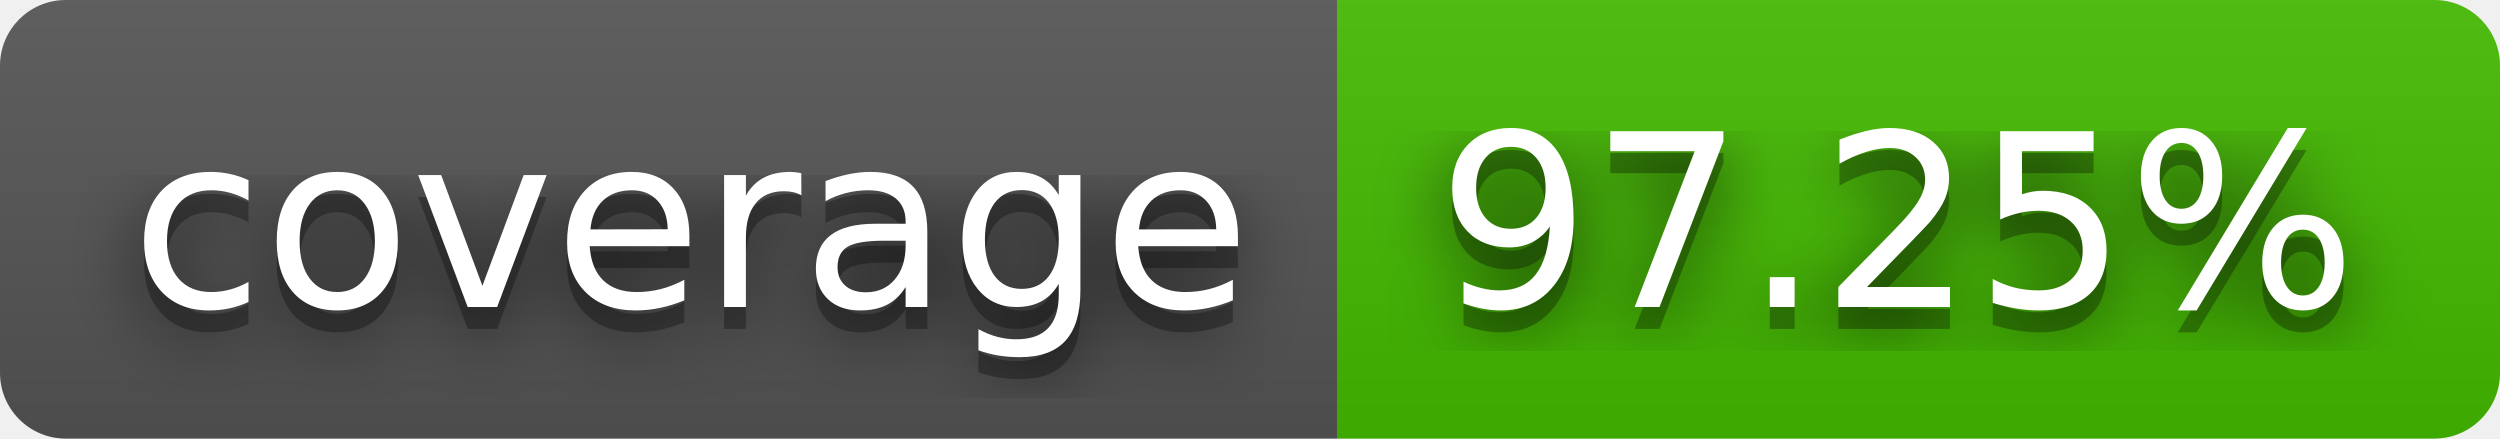
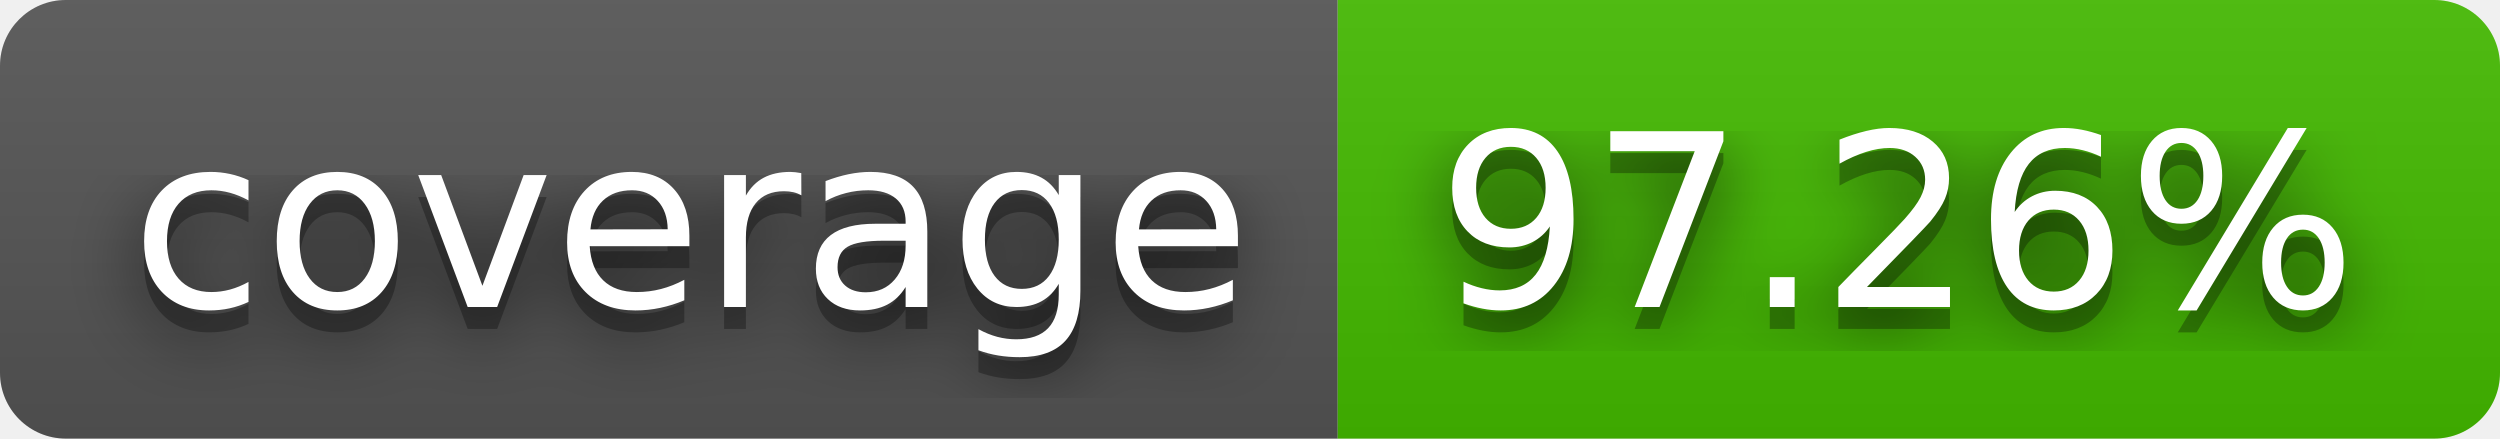
- <svg xmlns="http://www.w3.org/2000/svg" width="114" height="20" role="img" aria-label="coverage: 97.25%">
+ <svg xmlns="http://www.w3.org/2000/svg" width="114" height="20" role="img" aria-label="coverage: 97.26%">
  <filter id="blur">
    <feGaussianBlur stdDeviation="16" />
  </filter>
  <linearGradient id="s" x2="0" y2="100%">
    <stop offset="0" stop-color="#bbb" stop-opacity=".1" />
    <stop offset="1" stop-opacity=".1" />
  </linearGradient>
  <clipPath id="r">
    <rect width="114" height="20" rx="3" />
  </clipPath>
  <g clip-path="url(#r)">
    <rect width="61" height="20" fill="#555" />
    <rect x="61" width="53" height="20" fill="#4b0" />
    <rect width="114" height="20" fill="url(#s)" />
  </g>
  <g fill="#fff" text-anchor="middle" font-family="Verdana,Geneva,DejaVu Sans,sans-serif" text-rendering="geometricPrecision" font-size="110">
    <g transform="scale(.1)">
      <g aria-hidden="true" fill="#010101">
        <text x="315" y="150" fill-opacity=".8" filter="url(#blur)" textLength="510">coverage</text>
        <text x="315" y="150" fill-opacity=".3" textLength="510">coverage</text>
      </g>
      <text x="315" y="140" textLength="510">coverage</text>
    </g>
    <g transform="scale(.1)">
      <g aria-hidden="true" fill="#010101">
-         <text x="865" y="150" fill-opacity=".8" filter="url(#blur)" textLength="430">97.25%</text>
-         <text x="865" y="150" fill-opacity=".3" textLength="430">97.25%</text>
+         <text x="865" y="150" fill-opacity=".8" filter="url(#blur)" textLength="430">97.26%</text>
+         <text x="865" y="150" fill-opacity=".3" textLength="430">97.26%</text>
      </g>
-       <text x="865" y="140" textLength="430">97.25%</text>
+       <text x="865" y="140" textLength="430">97.26%</text>
    </g>
  </g>
</svg>
